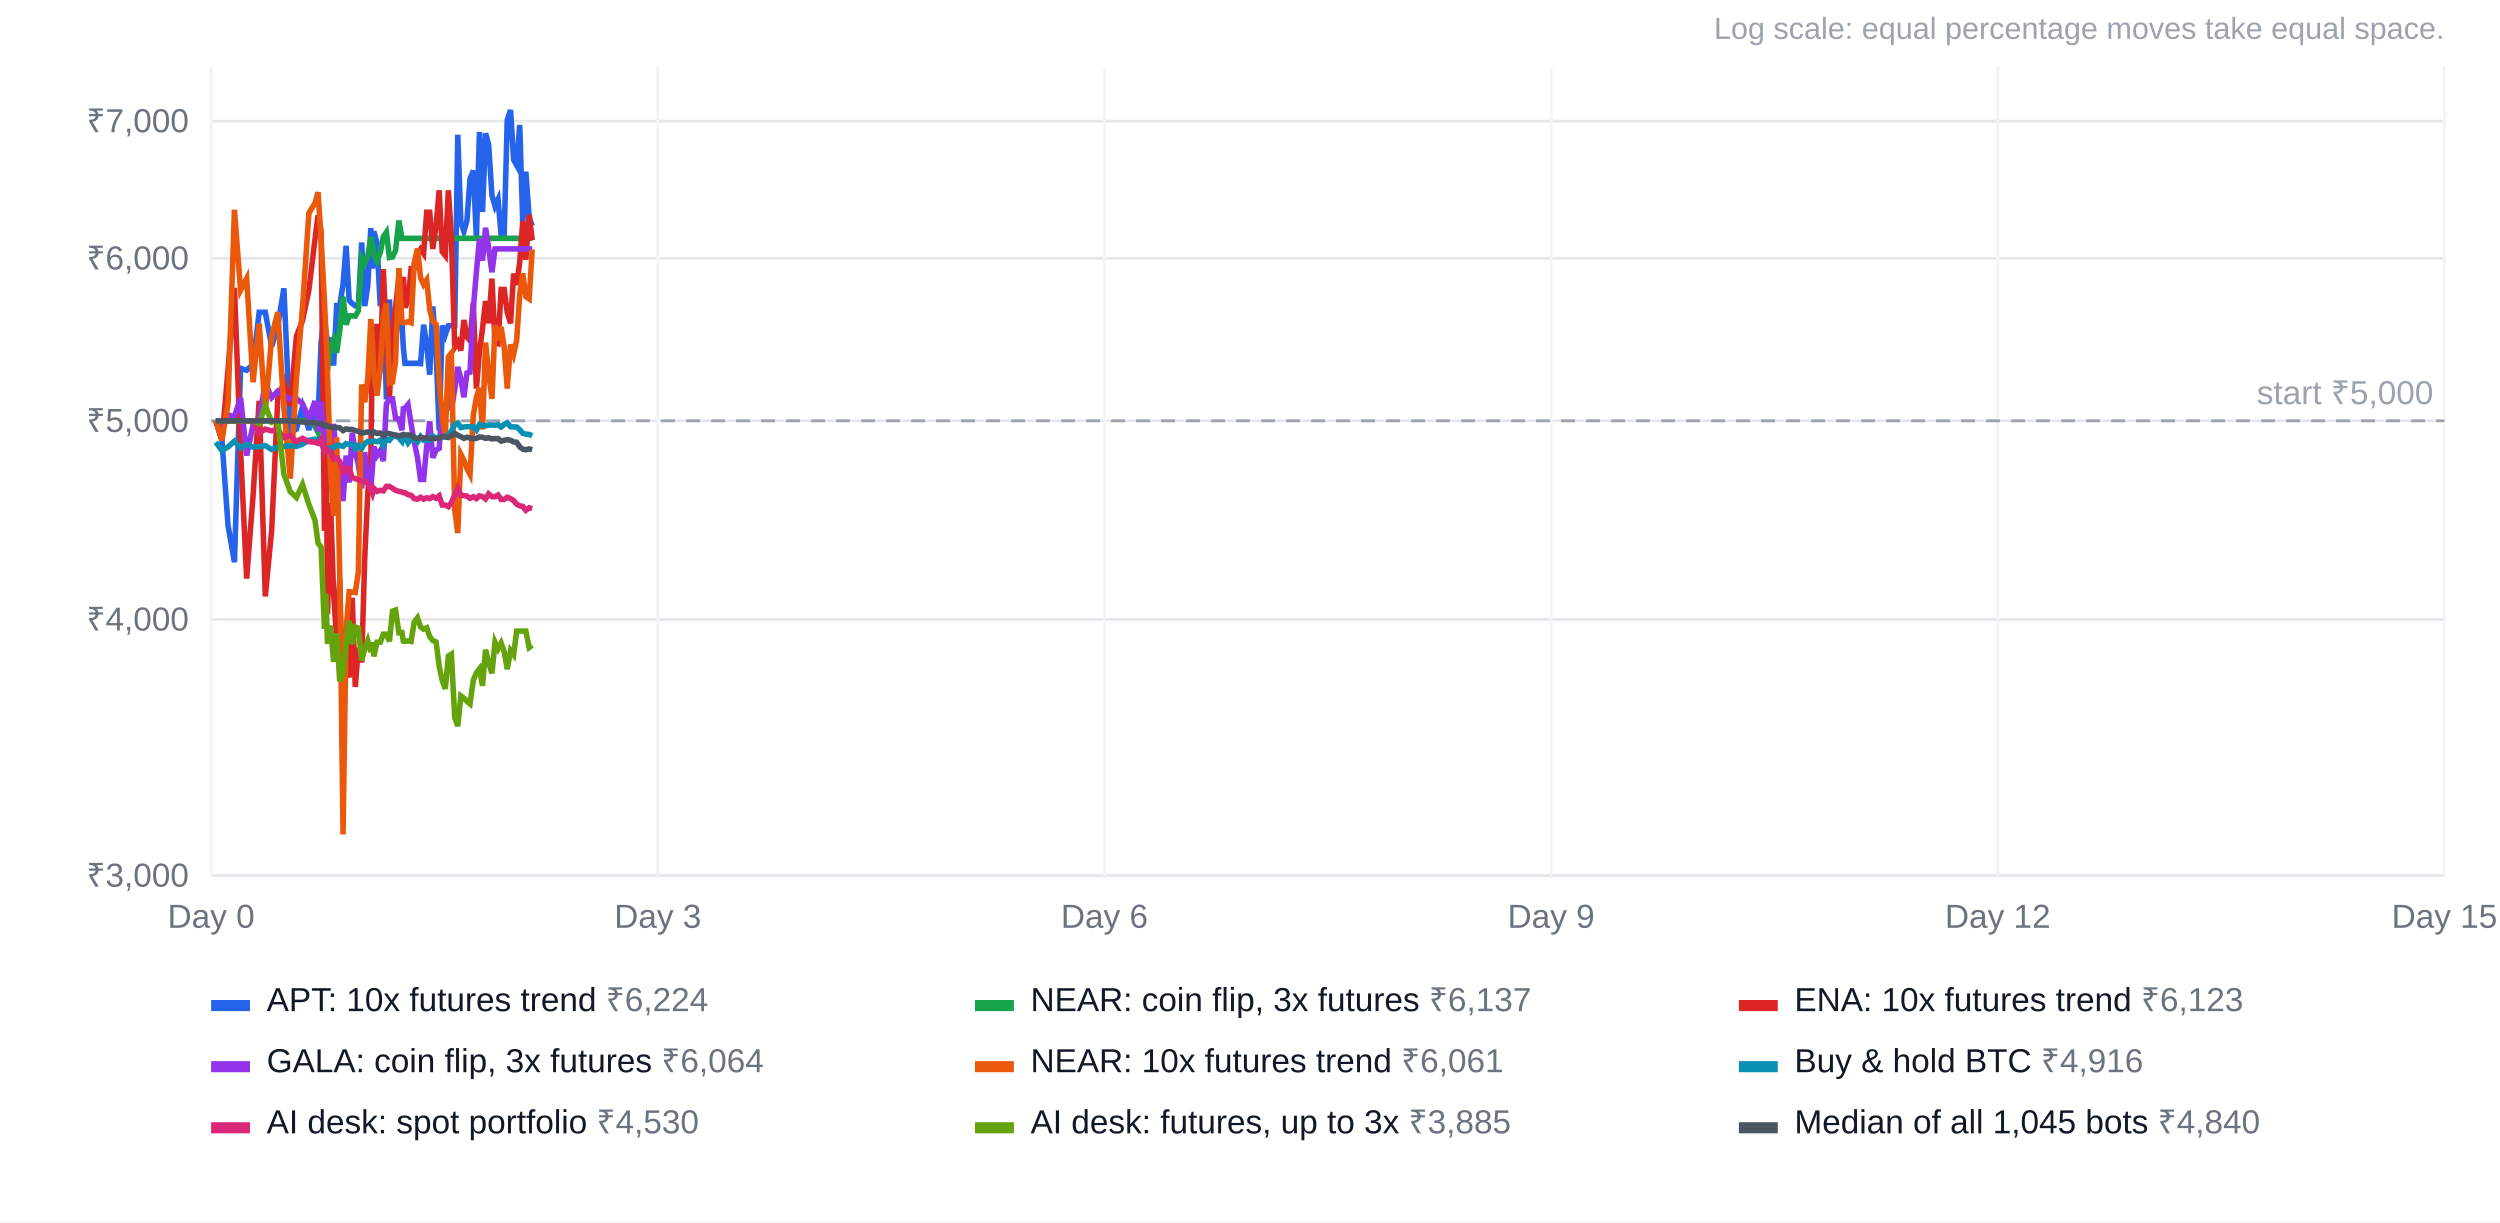
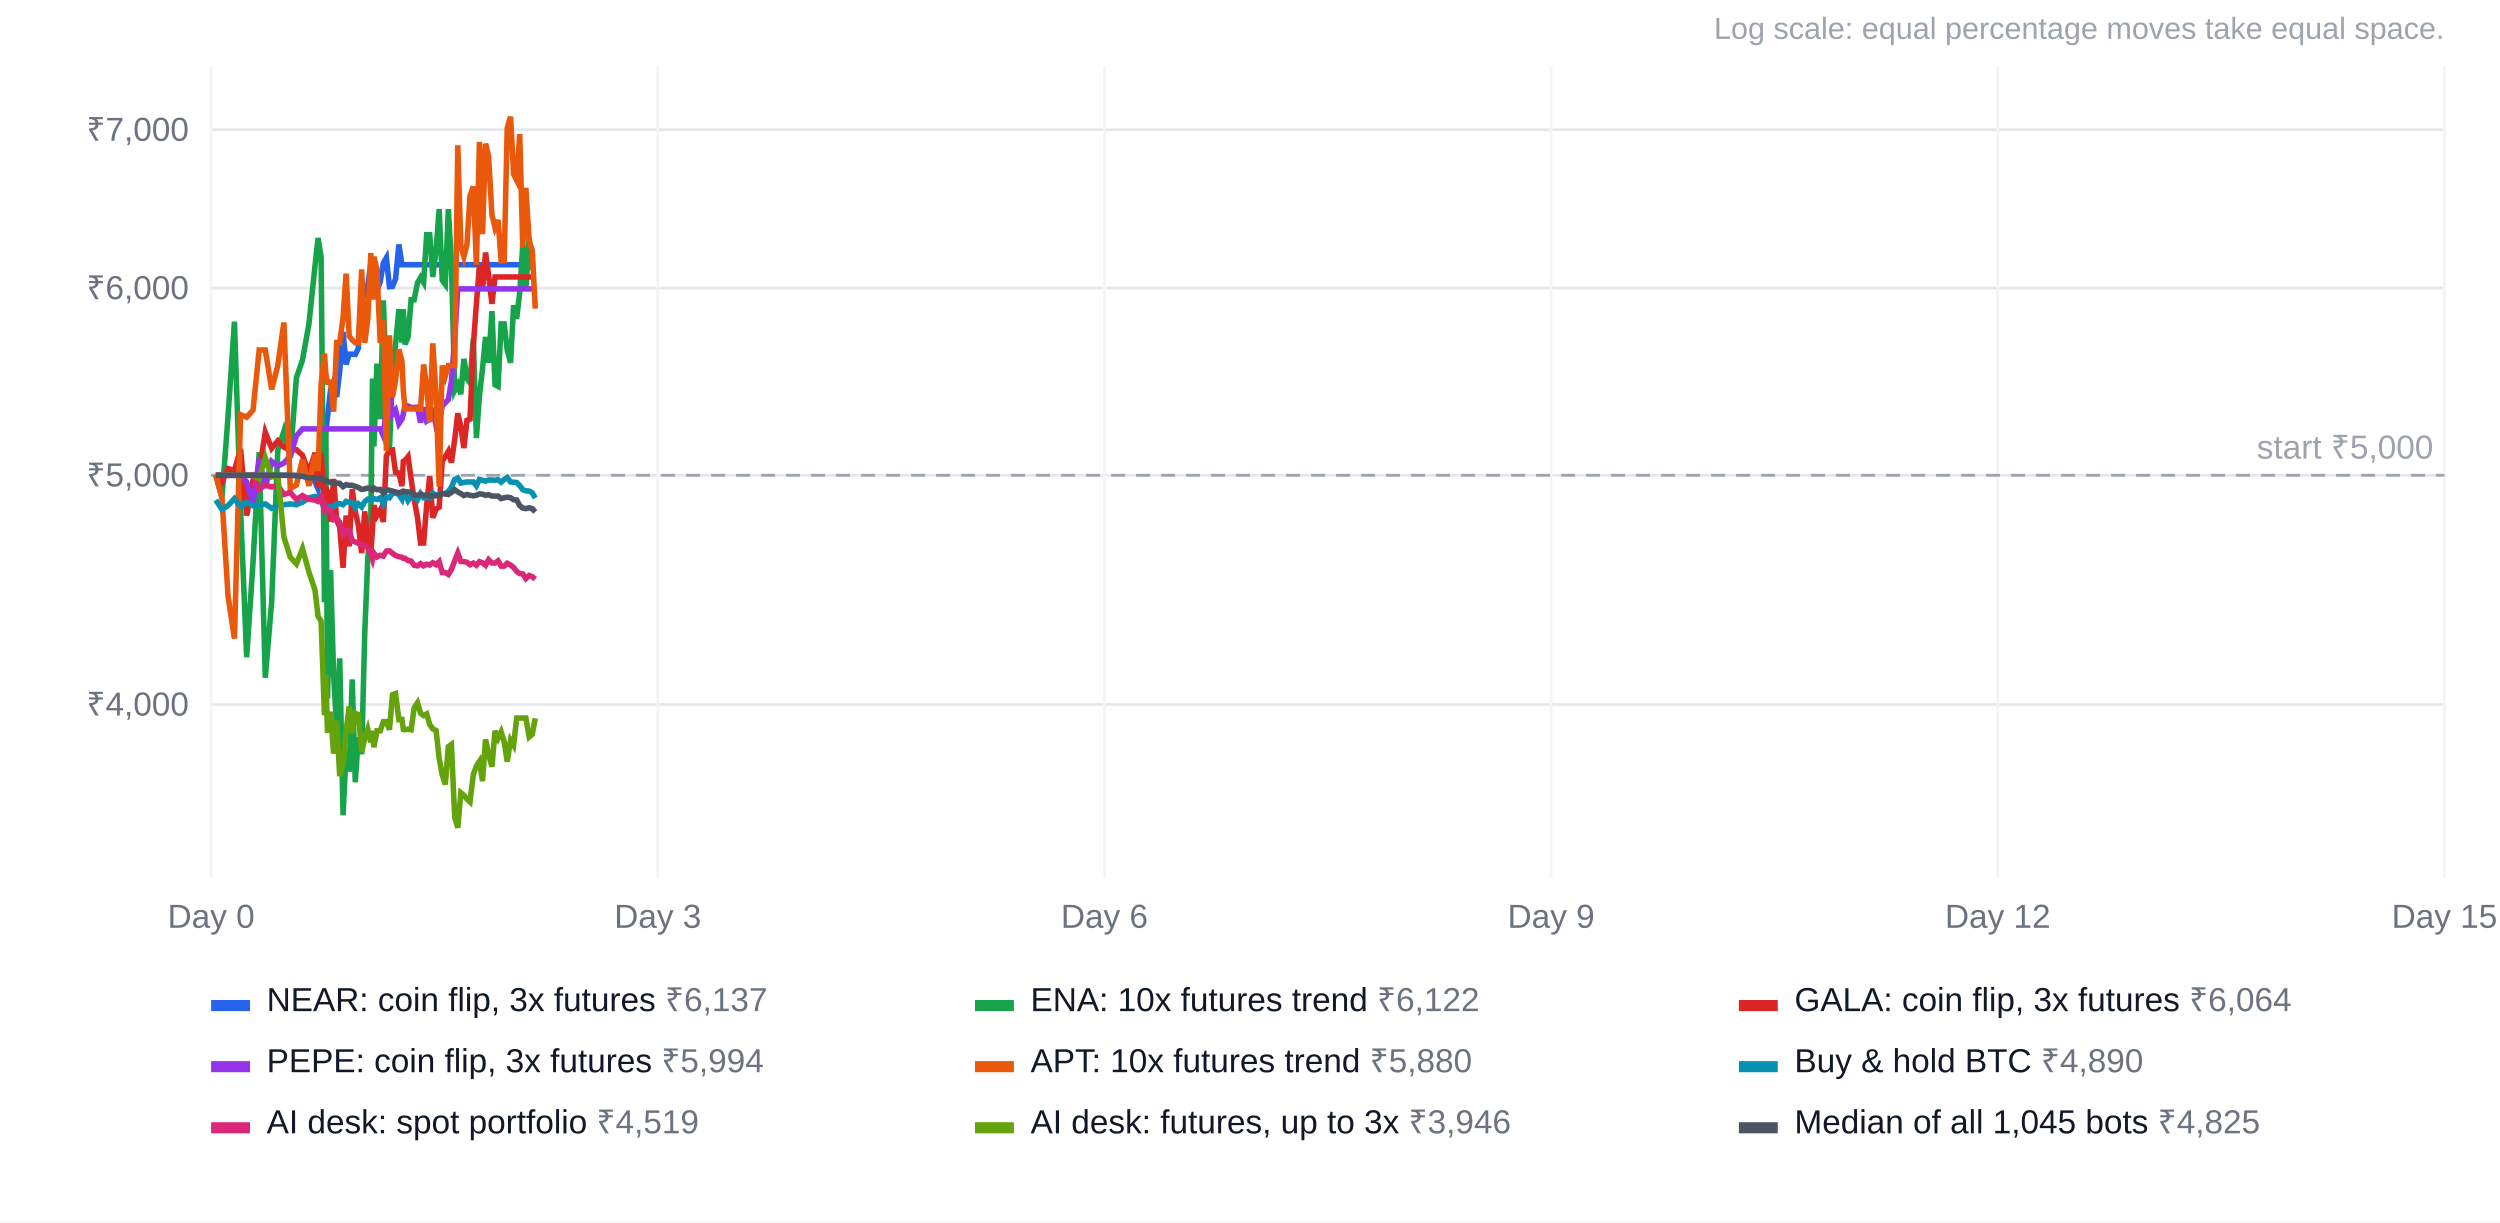
<svg xmlns="http://www.w3.org/2000/svg" width="900" height="440" viewBox="0 0 900 440" font-family="Arial, Helvetica, sans-serif" font-size="12">
  <rect width="100%" height="100%" fill="#ffffff" />
  <text x="880" y="14" text-anchor="end" fill="#9ca3af" font-size="11">Log scale: equal percentage moves take equal space.</text>
-   <line x1="76" x2="880" y1="315.2" y2="315.2" stroke="#e5e7eb" />
-   <text x="68" y="319.2" text-anchor="end" fill="#6b7280">₹3,000</text>
-   <line x1="76" x2="880" y1="223.0" y2="223.0" stroke="#e5e7eb" />
-   <text x="68" y="227.0" text-anchor="end" fill="#6b7280">₹4,000</text>
-   <line x1="76" x2="880" y1="151.5" y2="151.5" stroke="#e5e7eb" />
-   <text x="68" y="155.5" text-anchor="end" fill="#6b7280">₹5,000</text>
-   <line x1="76" x2="880" y1="93.0" y2="93.0" stroke="#e5e7eb" />
-   <text x="68" y="97.0" text-anchor="end" fill="#6b7280">₹6,000</text>
-   <line x1="76" x2="880" y1="43.6" y2="43.6" stroke="#e5e7eb" />
-   <text x="68" y="47.6" text-anchor="end" fill="#6b7280">₹7,000</text>
+   <line x1="76" x2="880" y1="253.6" y2="253.6" stroke="#e5e7eb" />
+   <text x="68" y="257.6" text-anchor="end" fill="#6b7280">₹4,000</text>
+   <line x1="76" x2="880" y1="171.1" y2="171.1" stroke="#e5e7eb" />
+   <text x="68" y="175.1" text-anchor="end" fill="#6b7280">₹5,000</text>
+   <line x1="76" x2="880" y1="103.7" y2="103.7" stroke="#e5e7eb" />
+   <text x="68" y="107.7" text-anchor="end" fill="#6b7280">₹6,000</text>
+   <line x1="76" x2="880" y1="46.7" y2="46.7" stroke="#e5e7eb" />
+   <text x="68" y="50.7" text-anchor="end" fill="#6b7280">₹7,000</text>
  <line x1="76.0" x2="76.0" y1="24" y2="316" stroke="#f3f4f6" />
  <text x="76.0" y="334" text-anchor="middle" fill="#6b7280">Day 0</text>
  <line x1="236.8" x2="236.8" y1="24" y2="316" stroke="#f3f4f6" />
  <text x="236.8" y="334" text-anchor="middle" fill="#6b7280">Day 3</text>
  <line x1="397.6" x2="397.6" y1="24" y2="316" stroke="#f3f4f6" />
  <text x="397.6" y="334" text-anchor="middle" fill="#6b7280">Day 6</text>
  <line x1="558.4" x2="558.4" y1="24" y2="316" stroke="#f3f4f6" />
  <text x="558.4" y="334" text-anchor="middle" fill="#6b7280">Day 9</text>
  <line x1="719.2" x2="719.2" y1="24" y2="316" stroke="#f3f4f6" />
  <text x="719.2" y="334" text-anchor="middle" fill="#6b7280">Day 12</text>
  <line x1="880.0" x2="880.0" y1="24" y2="316" stroke="#f3f4f6" />
  <text x="880.0" y="334" text-anchor="middle" fill="#6b7280">Day 15</text>
-   <line x1="76" x2="880" y1="151.5" y2="151.5" stroke="#9ca3af" stroke-dasharray="5 4" />
-   <text x="876" y="145.5" text-anchor="end" fill="#9ca3af">start ₹5,000</text>
-   <polyline points="77.7,151.5 79.9,158.5 82.1,189.2 84.4,202.4 86.6,132.6 88.8,133.3 91.1,131.1 93.3,112.4 95.5,112.4 97.8,124.7 100.0,117.3 102.2,103.8 104.5,155.7 106.7,154.5 108.9,146.5 111.2,154.8 113.4,145.0 114.5,150.2 115.6,123.2 116.8,113.5 117.3,119.6 117.9,122.4 119.0,122.4 120.1,131.6 121.2,110.0 122.3,110.0 123.5,102.3 124.6,88.5 125.7,108.1 126.8,109.3 127.9,110.1 129.0,110.1 130.2,87.3 131.3,110.2 132.4,102.9 133.5,82.1 134.1,96.7 134.6,83.3 135.7,87.3 136.9,110.2 138.0,102.9 139.1,143.8 140.2,107.8 141.3,127.1 142.4,121.7 143.6,112.2 144.7,115.9 145.2,125.1 145.8,130.8 146.9,130.8 148.0,130.8 149.1,130.8 150.3,130.8 151.4,130.9 152.5,116.9 153.6,124.0 154.7,134.9 155.8,110.3 157.0,126.6 158.1,155.0 159.2,117.2 160.3,120.5 161.4,117.3 162.5,117.2 163.7,117.2 164.8,48.5 165.9,79.9 167.0,83.3 168.1,79.4 169.2,64.4 170.4,61.4 171.5,85.8 172.6,47.5 173.7,76.3 174.8,48.0 175.9,52.0 177.1,70.3 178.2,74.2 179.3,71.8 180.4,84.6 181.5,84.6 182.6,43.2 183.8,39.6 184.9,57.5 186.0,59.5 187.1,45.0 188.2,80.4 189.3,61.8 190.5,78.3 191.6,81.3" fill="none" stroke="#2563eb" stroke-width="2" />
+   <line x1="76" x2="880" y1="171.1" y2="171.1" stroke="#9ca3af" stroke-dasharray="5 4" />
+   <text x="876" y="165.1" text-anchor="end" fill="#9ca3af">start ₹5,000</text>
+   <polyline points="77.7,171.1 79.9,171.1 82.1,171.1 84.4,171.1 86.6,171.1 88.8,171.1 91.1,171.1 93.3,171.1 95.5,171.1 97.8,171.1 100.0,171.1 102.2,171.1 104.5,171.1 106.7,171.1 108.9,171.1 111.2,171.1 113.4,173.5 114.5,176.0 115.6,167.9 116.8,159.1 117.3,155.3 117.9,150.1 119.0,140.3 120.1,137.3 121.2,142.9 122.3,133.6 123.5,119.5 124.6,131.2 125.7,127.5 126.8,127.5 127.9,127.6 129.0,125.4 130.2,103.4 131.3,105.6 132.4,102.7 133.5,94.9 134.1,98.1 134.6,102.1 135.7,104.8 136.9,101.3 138.0,94.7 139.1,92.8 140.2,103.2 141.3,103.1 142.4,100.4 143.6,88.0 144.7,95.3 145.2,95.3 145.8,95.3 146.9,95.3 148.0,95.3 149.1,95.3 150.3,95.3 151.4,95.3 152.5,95.3 153.6,95.3 154.7,95.3 155.8,95.3 157.0,95.3 158.1,95.3 159.2,95.3 160.3,95.3 161.4,95.3 162.5,95.3 163.7,95.3 164.8,95.3 165.9,95.3 167.0,95.3 168.1,95.3 169.2,95.3 170.4,95.3 171.5,95.3 172.6,95.3 173.7,95.3 174.8,95.3 175.9,95.3 177.1,95.3 178.2,95.3 179.3,95.3 180.4,95.3 181.5,95.3 182.6,95.3 183.8,95.3 184.9,95.3 186.0,95.3 187.1,95.3 188.2,95.3 189.3,95.3 190.5,95.3 191.6,95.3 192.7,95.3" fill="none" stroke="#2563eb" stroke-width="2" />
  <rect x="76" y="360" width="14" height="4" fill="#2563eb" />
-   <text x="96" y="364" fill="#111827">APT: 10x futures trend <tspan fill="#6b7280">₹6,224</tspan>
+   <text x="96" y="364" fill="#111827">NEAR: coin flip, 3x futures <tspan fill="#6b7280">₹6,137</tspan>
  </text>
-   <polyline points="77.7,151.5 79.9,151.5 82.1,151.5 84.4,151.5 86.6,151.5 88.8,151.5 91.1,151.5 93.3,151.5 95.5,151.5 97.8,151.5 100.0,151.5 102.2,151.5 104.5,151.5 106.7,151.5 108.9,151.5 111.2,151.5 113.4,153.6 114.5,155.7 115.6,148.7 116.8,141.1 117.3,137.8 117.9,133.3 119.0,124.8 120.1,122.2 121.2,127.0 122.3,119.0 123.5,106.8 124.6,116.9 125.7,113.7 126.8,113.7 127.9,113.8 129.0,111.9 130.2,92.8 131.3,94.7 132.4,92.2 133.5,85.4 134.1,88.2 134.6,91.7 135.7,94.0 136.9,91.0 138.0,85.2 139.1,83.6 140.2,92.7 141.3,92.5 142.4,90.2 143.6,79.4 144.7,85.8 145.2,85.8 145.8,85.8 146.9,85.8 148.0,85.8 149.1,85.8 150.3,85.8 151.4,85.8 152.5,85.8 153.6,85.8 154.7,85.8 155.8,85.8 157.0,85.8 158.1,85.8 159.2,85.8 160.3,85.8 161.4,85.8 162.5,85.8 163.7,85.8 164.8,85.8 165.9,85.8 167.0,85.8 168.1,85.8 169.2,85.8 170.4,85.8 171.5,85.8 172.6,85.8 173.7,85.8 174.8,85.8 175.9,85.8 177.1,85.8 178.2,85.8 179.3,85.8 180.4,85.8 181.5,85.8 182.6,85.8 183.8,85.8 184.9,85.8 186.0,85.8 187.1,85.8 188.2,85.8 189.3,85.8 190.5,85.8 191.6,85.8" fill="none" stroke="#16a34a" stroke-width="2" />
+   <polyline points="77.7,171.1 79.9,179.2 82.1,149.8 84.4,115.8 86.6,183.3 88.8,236.6 91.1,202.3 93.3,162.8 95.5,244.0 97.8,216.6 100.0,162.2 102.2,155.2 104.5,164.9 106.7,136.0 108.9,129.6 111.2,116.7 113.4,95.7 114.5,85.7 115.6,92.6 116.8,216.8 117.3,154.7 117.9,251.4 119.0,205.2 120.1,243.0 121.2,261.9 122.3,237.0 123.5,293.5 124.6,270.9 125.7,277.8 126.8,244.6 127.9,281.6 129.0,265.4 130.2,271.5 131.3,228.2 132.4,201.2 133.5,186.0 134.1,136.3 134.6,160.7 135.7,130.9 136.9,150.9 138.0,108.1 139.1,137.6 140.2,161.8 141.3,133.8 142.4,124.0 143.6,111.3 144.7,123.3 145.2,111.3 145.8,124.0 146.9,121.3 148.0,107.9 149.1,107.9 150.3,101.8 151.4,99.9 152.5,101.7 153.6,84.5 154.7,84.5 155.8,99.7 157.0,89.8 158.1,75.3 159.2,100.9 160.3,102.4 161.4,75.3 162.5,94.7 163.7,140.6 164.8,138.5 165.9,141.9 167.0,129.2 168.1,136.3 169.2,137.8 170.4,121.9 171.5,157.7 172.6,142.6 173.7,132.8 174.8,121.3 175.9,130.6 177.1,112.0 178.2,138.5 179.3,139.1 180.4,116.6 181.5,116.6 182.6,126.0 183.8,130.6 184.9,109.9 186.0,114.7 187.1,105.3 188.2,88.1 189.3,104.2 190.5,85.5 191.6,96.2 192.7,96.2" fill="none" stroke="#16a34a" stroke-width="2" />
  <rect x="351" y="360" width="14" height="4" fill="#16a34a" />
-   <text x="371" y="364" fill="#111827">NEAR: coin flip, 3x futures <tspan fill="#6b7280">₹6,137</tspan>
+   <text x="371" y="364" fill="#111827">ENA: 10x futures trend <tspan fill="#6b7280">₹6,122</tspan>
  </text>
-   <polyline points="77.7,151.5 79.9,158.5 82.1,133.0 84.4,103.6 86.6,162.1 88.8,208.3 91.1,178.5 93.3,144.3 95.5,214.7 97.8,190.9 100.0,143.7 102.2,137.7 104.5,146.1 106.7,121.0 108.9,115.5 111.2,104.4 113.4,86.1 114.5,77.5 115.6,83.4 116.8,191.1 117.3,137.2 117.9,221.1 119.0,181.1 120.1,213.7 121.2,230.2 122.3,208.6 123.5,257.6 124.6,238.0 125.7,243.9 126.8,215.2 127.9,247.3 129.0,233.2 130.2,238.5 131.3,200.9 132.4,177.6 133.5,164.4 134.1,121.3 134.6,142.4 135.7,116.6 136.9,134.0 138.0,96.9 139.1,122.4 140.2,143.4 141.3,119.1 142.4,110.7 143.6,99.7 144.7,110.0 145.2,99.7 145.8,110.7 146.9,108.3 148.0,96.7 149.1,96.7 150.3,91.4 151.4,89.7 152.5,91.3 153.6,76.4 154.7,76.4 155.8,89.6 157.0,81.0 158.1,68.5 159.2,90.6 160.3,92.0 161.4,68.5 162.5,85.2 163.7,125.0 164.8,123.2 165.9,126.2 167.0,115.2 168.1,121.3 169.2,122.6 170.4,108.9 171.5,139.9 172.6,126.8 173.7,118.3 174.8,108.4 175.9,116.4 177.1,100.3 178.2,123.3 179.3,123.7 180.4,104.2 181.5,104.2 182.6,112.4 183.8,116.4 184.9,98.5 186.0,102.6 187.1,94.4 188.2,79.6 189.3,93.5 190.5,77.3 191.6,86.5" fill="none" stroke="#dc2626" stroke-width="2" />
+   <polyline points="77.7,171.1 79.9,173.5 82.1,168.7 84.4,169.4 86.6,161.6 88.8,185.6 91.1,172.8 93.3,169.9 95.5,155.6 97.8,161.4 100.0,158.7 102.2,161.0 104.5,162.0 106.7,161.9 108.9,163.9 111.2,170.1 113.4,163.0 114.5,175.6 115.6,163.0 116.8,181.0 117.3,175.9 117.9,176.8 119.0,187.8 120.1,172.4 121.2,187.3 122.3,189.8 123.5,204.4 124.6,185.6 125.7,196.7 126.8,176.1 127.9,184.3 129.0,189.0 130.2,199.1 131.3,184.1 132.4,195.8 133.5,199.1 134.1,190.3 134.6,181.9 135.7,185.6 136.9,183.5 138.0,187.9 139.1,164.1 140.2,162.2 141.3,162.0 142.4,170.0 143.6,170.3 144.7,175.0 145.2,166.1 145.8,165.8 146.9,164.4 148.0,172.4 149.1,179.8 150.3,186.3 151.4,195.5 152.5,195.5 153.6,181.9 154.7,171.4 155.8,186.4 157.0,183.2 158.1,182.6 159.2,166.0 160.3,164.4 161.4,162.5 162.5,166.5 163.7,158.1 164.8,148.8 165.9,153.6 167.0,161.3 168.1,151.3 169.2,150.9 170.4,124.4 171.5,109.4 172.6,95.6 173.7,104.5 174.8,90.9 175.9,99.2 177.1,109.4 178.2,99.7 179.3,99.7 180.4,99.7 181.5,99.7 182.6,99.7 183.8,99.7 184.9,99.7 186.0,99.7 187.1,99.7 188.2,99.7 189.3,99.7 190.5,99.7 191.6,99.7 192.7,99.7" fill="none" stroke="#dc2626" stroke-width="2" />
  <rect x="626" y="360" width="14" height="4" fill="#dc2626" />
-   <text x="646" y="364" fill="#111827">ENA: 10x futures trend <tspan fill="#6b7280">₹6,123</tspan>
+   <text x="646" y="364" fill="#111827">GALA: coin flip, 3x futures <tspan fill="#6b7280">₹6,064</tspan>
  </text>
-   <polyline points="77.7,151.5 79.9,153.6 82.1,149.4 84.4,150.0 86.6,143.2 88.8,164.0 91.1,153.0 93.3,150.5 95.5,138.0 97.8,143.1 100.0,140.8 102.2,142.7 104.5,143.6 106.7,143.5 108.9,145.3 111.2,150.6 113.4,144.4 114.5,155.3 115.6,144.5 116.8,160.0 117.3,155.6 117.9,156.4 119.0,166.0 120.1,152.6 121.2,165.6 122.3,167.6 123.5,180.4 124.6,164.0 125.7,173.7 126.8,155.8 127.9,163.0 129.0,167.0 130.2,175.8 131.3,162.8 132.4,172.9 133.5,175.8 134.1,168.1 134.6,160.8 135.7,164.0 136.9,162.2 138.0,166.0 139.1,145.4 140.2,143.7 141.3,143.6 142.4,150.5 143.6,150.8 144.7,154.9 145.2,147.1 145.8,146.9 146.9,145.6 148.0,152.6 149.1,159.0 150.3,164.7 151.4,172.6 152.5,172.6 153.6,160.8 154.7,151.7 155.8,164.8 157.0,162.0 158.1,161.4 159.2,147.0 160.3,145.6 161.4,144.1 162.5,147.5 163.7,140.2 164.8,132.1 165.9,136.3 167.0,143.0 168.1,134.3 169.2,134.0 170.4,111.0 171.5,98.0 172.6,86.0 173.7,93.8 174.8,82.0 175.9,89.2 177.1,98.0 178.2,89.6 179.3,89.6 180.4,89.6 181.5,89.6 182.6,89.6 183.8,89.6 184.9,89.6 186.0,89.6 187.1,89.6 188.2,89.6 189.3,89.6 190.5,89.6 191.6,89.6" fill="none" stroke="#9333ea" stroke-width="2" />
+   <polyline points="77.7,171.1 79.9,171.1 82.1,171.1 84.4,171.1 86.6,171.1 88.8,173.5 91.1,181.1 93.3,165.2 95.5,175.6 97.8,166.1 100.0,167.7 102.2,166.7 104.5,164.2 106.7,156.9 108.9,154.4 111.2,154.4 113.4,154.4 114.5,154.4 115.6,154.4 116.8,154.4 117.3,154.4 117.9,154.4 119.0,154.4 120.1,154.4 121.2,154.4 122.3,154.4 123.5,154.4 124.6,154.4 125.7,154.4 126.8,154.4 127.9,154.4 129.0,154.4 130.2,154.4 131.3,154.4 132.4,154.4 133.5,154.4 134.1,154.4 134.6,154.4 135.7,154.4 136.9,154.4 138.0,156.9 139.1,146.1 140.2,139.5 141.3,149.1 142.4,147.7 143.6,152.5 144.7,150.9 145.2,149.0 145.8,145.7 146.9,146.2 148.0,146.7 149.1,146.7 150.3,146.6 151.4,152.1 152.5,146.6 153.6,151.6 154.7,150.9 155.8,146.9 157.0,153.4 158.1,152.2 159.2,146.1 160.3,145.0 161.4,143.8 162.5,137.3 163.7,121.9 164.8,104.0 165.9,104.0 167.0,104.0 168.1,104.0 169.2,104.0 170.4,104.0 171.5,104.0 172.6,104.0 173.7,104.0 174.8,104.0 175.9,104.0 177.1,104.0 178.2,104.0 179.3,104.0 180.4,104.0 181.5,104.0 182.6,104.0 183.8,104.0 184.9,104.0 186.0,104.0 187.1,104.0 188.2,104.0 189.3,104.0 190.5,104.0 191.6,104.0 192.7,104.0" fill="none" stroke="#9333ea" stroke-width="2" />
  <rect x="76" y="382" width="14" height="4" fill="#9333ea" />
-   <text x="96" y="386" fill="#111827">GALA: coin flip, 3x futures <tspan fill="#6b7280">₹6,064</tspan>
+   <text x="96" y="386" fill="#111827">PEPE: coin flip, 3x futures <tspan fill="#6b7280">₹5,994</tspan>
  </text>
-   <polyline points="77.7,151.5 79.9,158.5 82.1,145.3 84.4,75.5 86.6,104.5 88.8,100.2 91.1,137.6 93.3,116.5 95.5,148.5 97.8,121.1 100.0,112.4 102.2,146.9 104.5,172.3 106.7,136.5 108.9,110.7 111.2,76.7 113.4,73.1 114.5,69.2 115.6,85.9 116.8,108.5 117.3,118.8 117.9,134.0 119.0,169.9 120.1,185.7 121.2,157.4 122.3,206.0 123.5,300.4 124.6,226.8 125.7,213.0 126.8,213.1 127.9,213.3 129.0,206.0 130.2,138.4 131.3,144.8 132.4,136.4 133.5,114.9 134.1,123.6 134.6,134.7 135.7,142.4 136.9,132.6 138.0,114.2 139.1,109.2 140.2,138.0 141.3,137.6 142.4,130.1 143.6,96.5 144.7,116.0 145.2,116.0 145.8,116.2 146.9,115.8 148.0,116.2 149.1,94.7 150.3,89.5 151.4,100.0 152.5,102.4 153.6,100.8 154.7,111.5 155.8,115.6 157.0,116.8 158.1,137.2 159.2,149.9 160.3,157.3 161.4,128.5 162.5,127.1 163.7,183.6 164.8,191.9 165.9,163.5 167.0,165.6 168.1,168.7 169.2,170.8 170.4,149.4 171.5,143.1 172.6,139.6 173.7,154.6 174.8,123.3 175.9,134.4 177.1,143.6 178.2,117.0 179.3,122.4 180.4,117.7 181.5,124.9 182.6,139.9 183.8,124.0 184.9,127.5 186.0,122.5 187.1,106.0 188.2,98.4 189.3,106.8 190.5,107.6 191.6,89.8" fill="none" stroke="#ea580c" stroke-width="2" />
+   <polyline points="77.7,171.1 79.9,179.2 82.1,214.6 84.4,229.9 86.6,149.3 88.8,150.2 91.1,147.6 93.3,126.0 95.5,126.0 97.8,140.2 100.0,131.6 102.2,116.1 104.5,175.9 106.7,174.6 108.9,165.4 111.2,174.9 113.4,163.6 114.5,169.6 115.6,138.5 116.8,127.3 117.3,134.4 117.9,137.6 119.0,137.6 120.1,148.2 121.2,123.3 122.3,123.3 123.5,114.4 124.6,98.5 125.7,121.0 126.8,122.4 127.9,123.4 129.0,123.4 130.2,97.0 131.3,123.4 132.4,115.0 133.5,91.1 134.1,107.9 134.6,92.4 135.7,97.1 136.9,123.5 138.0,115.1 139.1,162.3 140.2,120.7 141.3,143.0 142.4,136.8 143.6,125.8 144.7,130.0 145.2,140.7 145.8,147.2 146.9,147.2 148.0,147.2 149.1,147.2 150.3,147.2 151.4,147.3 152.5,131.2 153.6,139.4 154.7,152.0 155.8,123.6 157.0,142.4 158.1,175.2 159.2,131.6 160.3,135.4 161.4,131.6 162.5,131.6 163.7,131.6 164.8,52.3 165.9,88.5 167.0,92.4 168.1,88.0 169.2,70.6 170.4,67.1 171.5,95.3 172.6,51.1 173.7,84.3 174.8,51.7 175.9,56.4 177.1,77.4 178.2,81.9 179.3,79.2 180.4,93.9 181.5,93.9 182.6,46.2 183.8,42.0 184.9,62.7 186.0,64.9 187.1,48.3 188.2,89.0 189.3,67.6 190.5,86.7 191.6,90.1 192.7,111.1" fill="none" stroke="#ea580c" stroke-width="2" />
  <rect x="351" y="382" width="14" height="4" fill="#ea580c" />
-   <text x="371" y="386" fill="#111827">NEAR: 10x futures trend <tspan fill="#6b7280">₹6,061</tspan>
+   <text x="371" y="386" fill="#111827">APT: 10x futures trend <tspan fill="#6b7280">₹5,880</tspan>
  </text>
-   <polyline points="77.7,159.2 79.9,162.2 82.1,160.9 84.4,158.8 86.6,161.2 88.8,159.9 91.1,161.0 93.3,160.8 95.5,160.4 97.8,161.8 100.0,160.9 102.2,160.7 104.5,160.4 106.7,160.7 108.9,159.9 111.2,158.5 113.4,158.1 114.5,158.3 115.6,159.1 116.8,162.2 117.3,161.2 117.9,161.3 119.0,161.3 120.1,161.3 121.2,160.4 122.3,160.3 123.5,160.7 124.6,159.7 125.7,160.0 126.8,159.9 127.9,161.6 129.0,160.4 130.2,161.4 131.3,159.7 132.4,158.9 133.5,159.1 134.1,158.8 134.6,158.8 135.7,159.0 136.9,158.5 138.0,160.4 139.1,158.2 140.2,158.5 141.3,157.1 142.4,157.0 143.6,157.6 144.7,158.9 145.2,157.1 145.8,157.3 146.9,159.4 148.0,157.9 149.1,158.2 150.3,159.1 151.4,157.2 152.5,158.5 153.6,158.4 154.7,158.5 155.8,157.0 157.0,157.8 158.1,157.4 159.2,157.2 160.3,157.2 161.4,156.5 162.5,155.2 163.7,152.8 164.8,152.3 165.9,153.9 167.0,153.7 168.1,153.6 169.2,153.6 170.4,153.6 171.5,154.8 172.6,152.8 173.7,153.1 174.8,153.3 175.9,153.0 177.1,153.0 178.2,153.1 179.3,152.9 180.4,153.7 181.5,152.8 182.6,152.2 183.8,153.6 184.9,153.7 186.0,153.7 187.1,154.7 188.2,156.0 189.3,156.3 190.5,156.4 191.6,156.9" fill="none" stroke="#0891b2" stroke-width="2" />
+   <polyline points="77.7,180.0 79.9,183.4 82.1,182.0 84.4,179.5 86.6,182.3 88.8,180.8 91.1,182.1 93.3,181.8 95.5,181.4 97.8,183.0 100.0,182.0 102.2,181.7 104.5,181.4 106.7,181.7 108.9,180.8 111.2,179.2 113.4,178.7 114.5,178.9 115.6,179.8 116.8,183.5 117.3,182.4 117.9,182.4 119.0,182.4 120.1,182.4 121.2,181.4 122.3,181.3 123.5,181.7 124.6,180.5 125.7,180.9 126.8,180.8 127.9,182.7 129.0,181.4 130.2,182.5 131.3,180.6 132.4,179.7 133.5,179.9 134.1,179.5 134.6,179.5 135.7,179.8 136.9,179.2 138.0,181.4 139.1,178.9 140.2,179.2 141.3,177.6 142.4,177.5 143.6,178.1 144.7,179.7 145.2,177.6 145.8,177.8 146.9,180.2 148.0,178.6 149.1,178.9 150.3,179.9 151.4,177.7 152.5,179.2 153.6,179.1 154.7,179.2 155.8,177.5 157.0,178.4 158.1,178.0 159.2,177.7 160.3,177.7 161.4,176.9 162.5,175.4 163.7,172.6 164.8,172.1 165.9,173.9 167.0,173.7 168.1,173.5 169.2,173.5 170.4,173.5 171.5,174.9 172.6,172.6 173.7,172.9 174.8,173.2 175.9,172.8 177.1,172.8 178.2,172.9 179.3,172.7 180.4,173.6 181.5,172.6 182.6,171.9 183.8,173.5 184.9,173.6 186.0,173.7 187.1,174.8 188.2,176.3 189.3,176.7 190.5,176.8 191.6,177.4 192.7,179.3" fill="none" stroke="#0891b2" stroke-width="2" />
  <rect x="626" y="382" width="14" height="4" fill="#0891b2" />
-   <text x="646" y="386" fill="#111827">Buy &amp; hold BTC <tspan fill="#6b7280">₹4,916</tspan>
+   <text x="646" y="386" fill="#111827">Buy &amp; hold BTC <tspan fill="#6b7280">₹4,890</tspan>
  </text>
-   <polyline points="77.7,151.5 79.9,151.5 82.1,151.5 84.4,151.5 86.6,151.5 88.8,151.5 91.1,151.5 93.3,155.9 95.5,154.5 97.8,155.1 100.0,154.7 102.2,157.5 104.5,156.8 106.7,159.0 108.9,157.8 111.2,159.0 113.4,159.2 114.5,159.6 115.6,158.1 116.8,162.2 117.3,161.3 117.9,162.3 119.0,162.6 120.1,165.2 121.2,164.8 122.3,166.1 123.5,169.9 124.6,168.7 125.7,168.7 126.8,171.9 127.9,172.3 129.0,172.7 130.2,173.2 131.3,173.2 132.4,174.1 133.5,176.1 134.1,177.6 134.6,175.8 135.7,176.9 136.9,176.5 138.0,176.7 139.1,175.1 140.2,175.1 141.3,175.8 142.4,176.5 143.6,176.9 144.7,177.1 145.2,177.4 145.8,177.4 146.9,178.1 148.0,178.3 149.1,179.5 150.3,179.7 151.4,179.0 152.5,179.7 153.6,179.2 154.7,179.5 155.8,178.8 157.0,179.4 158.1,178.5 159.2,181.8 160.3,181.8 161.4,182.4 162.5,180.9 163.7,178.2 164.8,175.8 165.9,178.3 167.0,178.4 168.1,178.6 169.2,179.4 170.4,178.8 171.5,179.5 172.6,178.5 173.7,178.8 174.8,179.6 175.9,177.8 177.1,178.8 178.2,178.8 179.3,178.2 180.4,179.8 181.5,179.8 182.6,179.0 183.8,179.5 184.9,180.2 186.0,181.5 187.1,182.1 188.2,182.3 189.3,183.7 190.5,182.8 191.6,183.1" fill="none" stroke="#db2777" stroke-width="2" />
+   <polyline points="77.7,171.1 79.9,171.1 82.1,171.1 84.4,171.1 86.6,171.1 88.8,171.1 91.1,171.1 93.3,176.2 95.5,174.6 97.8,175.3 100.0,174.8 102.2,178.0 104.5,177.3 106.7,179.8 108.9,178.4 111.2,179.8 113.4,180.0 114.5,180.5 115.6,178.8 116.8,183.4 117.3,182.4 117.9,183.6 119.0,183.9 120.1,187.0 121.2,186.5 122.3,188.0 123.5,192.4 124.6,191.0 125.7,190.9 126.8,194.7 127.9,195.1 129.0,195.6 130.2,196.2 131.3,196.2 132.4,197.2 133.5,199.5 134.1,201.3 134.6,199.1 135.7,200.5 136.9,199.9 138.0,200.2 139.1,198.4 140.2,198.3 141.3,199.2 142.4,200.0 143.6,200.4 144.7,200.6 145.2,201.0 145.8,201.0 146.9,201.8 148.0,202.0 149.1,203.5 150.3,203.7 151.4,202.9 152.5,203.7 153.6,203.1 154.7,203.4 155.8,202.6 157.0,203.3 158.1,202.2 159.2,206.1 160.3,206.1 161.4,206.8 162.5,205.0 163.7,201.9 164.8,199.1 165.9,202.1 167.0,202.2 168.1,202.4 169.2,203.3 170.4,202.7 171.5,203.5 172.6,202.2 173.7,202.6 174.8,203.5 175.9,201.5 177.1,202.7 178.2,202.7 179.3,201.9 180.4,203.8 181.5,203.8 182.6,202.8 183.8,203.4 184.9,204.3 186.0,205.7 187.1,206.5 188.2,206.6 189.3,208.3 190.5,207.2 191.6,207.6 192.7,208.5" fill="none" stroke="#db2777" stroke-width="2" />
  <rect x="76" y="404" width="14" height="4" fill="#db2777" />
-   <text x="96" y="408" fill="#111827">AI desk: spot portfolio <tspan fill="#6b7280">₹4,530</tspan>
+   <text x="96" y="408" fill="#111827">AI desk: spot portfolio <tspan fill="#6b7280">₹4,519</tspan>
  </text>
-   <polyline points="77.7,151.5 79.9,151.5 82.1,151.5 84.4,151.5 86.6,151.5 88.8,151.5 91.1,151.5 93.3,152.5 95.5,146.0 97.8,152.0 100.0,151.5 102.2,170.7 104.5,177.0 106.7,179.1 108.9,174.4 111.2,181.6 113.4,187.3 114.5,195.5 115.6,197.0 116.8,226.4 117.3,213.8 117.9,231.8 119.0,225.2 120.1,238.3 121.2,228.0 122.3,245.3 123.5,241.7 124.6,231.2 125.7,223.5 126.8,231.9 127.9,225.7 129.0,226.1 130.2,237.8 131.3,233.7 132.4,230.7 133.5,234.7 134.1,231.2 134.6,236.3 135.7,231.2 136.9,231.2 138.0,228.3 139.1,228.3 140.2,230.9 141.3,220.0 142.4,219.6 143.6,227.8 144.7,227.7 145.2,230.8 145.8,230.9 146.9,230.7 148.0,230.9 149.1,224.0 150.3,222.4 151.4,225.7 152.5,226.5 153.6,226.0 154.7,229.2 155.8,230.6 157.0,231.1 158.1,239.8 159.2,245.0 160.3,248.0 161.4,236.2 162.5,235.5 163.7,258.3 164.8,261.4 165.9,250.5 167.0,251.3 168.1,252.5 169.2,253.4 170.4,244.8 171.5,242.2 172.6,240.8 173.7,246.9 174.8,233.9 175.9,238.6 177.1,242.4 178.2,231.2 179.3,233.6 180.4,231.5 181.5,234.6 182.6,240.9 183.8,234.2 184.9,235.7 186.0,227.2 187.1,227.2 188.2,227.2 189.3,227.2 190.5,233.1 191.6,232.3" fill="none" stroke="#65a30d" stroke-width="2" />
+   <polyline points="77.7,171.1 79.9,171.1 82.1,171.1 84.4,171.1 86.6,171.1 88.8,171.1 91.1,171.1 93.3,172.3 95.5,164.8 97.8,171.7 100.0,171.1 102.2,193.3 104.5,200.6 106.7,203.0 108.9,197.5 111.2,205.9 113.4,212.4 114.5,221.9 115.6,223.6 116.8,257.5 117.3,243.0 117.9,263.8 119.0,256.2 120.1,271.3 121.2,259.4 122.3,279.4 123.5,275.2 124.6,263.1 125.7,254.3 126.8,263.9 127.9,256.8 129.0,257.2 130.2,270.7 131.3,265.9 132.4,262.5 133.5,267.2 134.1,263.1 134.6,269.0 135.7,263.1 136.9,263.1 138.0,259.8 139.1,259.8 140.2,262.7 141.3,250.1 142.4,249.7 143.6,259.1 144.7,259.0 145.2,262.6 145.8,262.7 146.9,262.5 148.0,262.7 149.1,254.8 150.3,253.0 151.4,256.8 152.5,257.6 153.6,257.0 154.7,260.8 155.8,262.4 157.0,263.0 158.1,273.0 159.2,279.0 160.3,282.4 161.4,268.8 162.5,268.0 163.7,294.3 164.8,298.0 165.9,285.4 167.0,286.3 168.1,287.7 169.2,288.7 170.4,278.8 171.5,275.8 172.6,274.1 173.7,281.2 174.8,266.2 175.9,271.6 177.1,276.0 178.2,263.1 179.3,265.8 180.4,263.5 181.5,267.0 182.6,274.2 183.8,266.5 184.9,268.3 186.0,258.5 187.1,258.5 188.2,258.5 189.3,258.5 190.5,265.3 191.6,264.4 192.7,258.6" fill="none" stroke="#65a30d" stroke-width="2" />
  <rect x="351" y="404" width="14" height="4" fill="#65a30d" />
-   <text x="371" y="408" fill="#111827">AI desk: futures, up to 3x <tspan fill="#6b7280">₹3,885</tspan>
+   <text x="371" y="408" fill="#111827">AI desk: futures, up to 3x <tspan fill="#6b7280">₹3,946</tspan>
  </text>
-   <polyline points="77.7,151.5 79.9,151.5 82.1,151.5 84.4,151.5 86.6,151.5 88.8,151.5 91.1,151.5 93.3,151.5 95.5,151.5 97.8,151.5 100.0,151.5 102.2,151.5 104.5,151.5 106.7,151.7 108.9,151.9 111.2,152.2 113.4,152.2 114.5,152.4 115.6,152.4 116.8,153.3 117.3,153.0 117.9,153.4 119.0,153.7 120.1,154.0 121.2,153.9 122.3,154.0 123.5,155.0 124.6,154.4 125.7,154.6 126.8,154.6 127.9,155.0 129.0,155.3 130.2,155.9 131.3,155.7 132.4,155.5 133.5,155.7 134.1,156.1 134.6,155.5 135.7,156.0 136.9,155.9 138.0,156.9 139.1,156.0 140.2,156.1 141.3,156.4 142.4,156.6 143.6,156.9 144.7,156.6 145.2,156.4 145.8,156.6 146.9,156.6 148.0,156.6 149.1,157.6 150.3,157.8 151.4,157.4 152.5,157.7 153.6,157.6 154.7,157.9 155.8,157.9 157.0,157.8 158.1,157.8 159.2,157.2 160.3,157.3 161.4,157.5 162.5,156.8 163.7,156.0 164.8,156.7 165.9,157.2 167.0,157.8 168.1,157.4 169.2,157.7 170.4,157.9 171.5,157.8 172.6,157.3 173.7,157.4 174.8,157.8 175.9,157.6 177.1,158.0 178.2,157.9 179.3,157.9 180.4,158.8 181.5,158.5 182.6,158.3 183.8,158.5 184.9,159.1 186.0,159.2 187.1,160.9 188.2,161.7 189.3,161.9 190.5,161.6 191.6,161.9" fill="none" stroke="#4b5563" stroke-width="2" />
+   <polyline points="77.7,171.1 79.9,171.1 82.1,171.1 84.4,171.1 86.6,171.1 88.8,171.1 91.1,171.1 93.3,171.1 95.5,171.1 97.8,171.1 100.0,171.1 102.2,171.1 104.5,171.1 106.7,171.3 108.9,171.5 111.2,172.0 113.4,172.0 114.5,172.2 115.6,172.2 116.8,173.2 117.3,172.9 117.9,173.3 119.0,173.6 120.1,174.1 121.2,173.9 122.3,174.0 123.5,175.2 124.6,174.5 125.7,174.7 126.8,174.7 127.9,175.1 129.0,175.5 130.2,176.2 131.3,176.0 132.4,175.7 133.5,176.0 134.1,176.4 134.6,175.7 135.7,176.3 136.9,176.2 138.0,177.4 139.1,176.3 140.2,176.5 141.3,176.8 142.4,177.1 143.6,177.4 144.7,177.1 145.2,176.8 145.8,177.0 146.9,177.1 148.0,177.1 149.1,178.2 150.3,178.3 151.4,177.9 152.5,178.3 153.6,178.2 154.7,178.6 155.8,178.5 157.0,178.4 158.1,178.3 159.2,177.7 160.3,177.8 161.4,178.0 162.5,177.3 163.7,176.3 164.8,177.1 165.9,177.7 167.0,178.4 168.1,178.0 169.2,178.3 170.4,178.5 171.5,178.3 172.6,177.8 173.7,177.9 174.8,178.3 175.9,178.1 177.1,178.6 178.2,178.6 179.3,178.6 180.4,179.5 181.5,179.2 182.6,179.0 183.8,179.2 184.9,179.9 186.0,180.0 187.1,182.0 188.2,182.9 189.3,183.1 190.5,182.8 191.6,183.1 192.7,184.3" fill="none" stroke="#4b5563" stroke-width="2" />
  <rect x="626" y="404" width="14" height="4" fill="#4b5563" />
-   <text x="646" y="408" fill="#111827">Median of all 1,045 bots <tspan fill="#6b7280">₹4,840</tspan>
+   <text x="646" y="408" fill="#111827">Median of all 1,045 bots <tspan fill="#6b7280">₹4,825</tspan>
  </text>
</svg>
